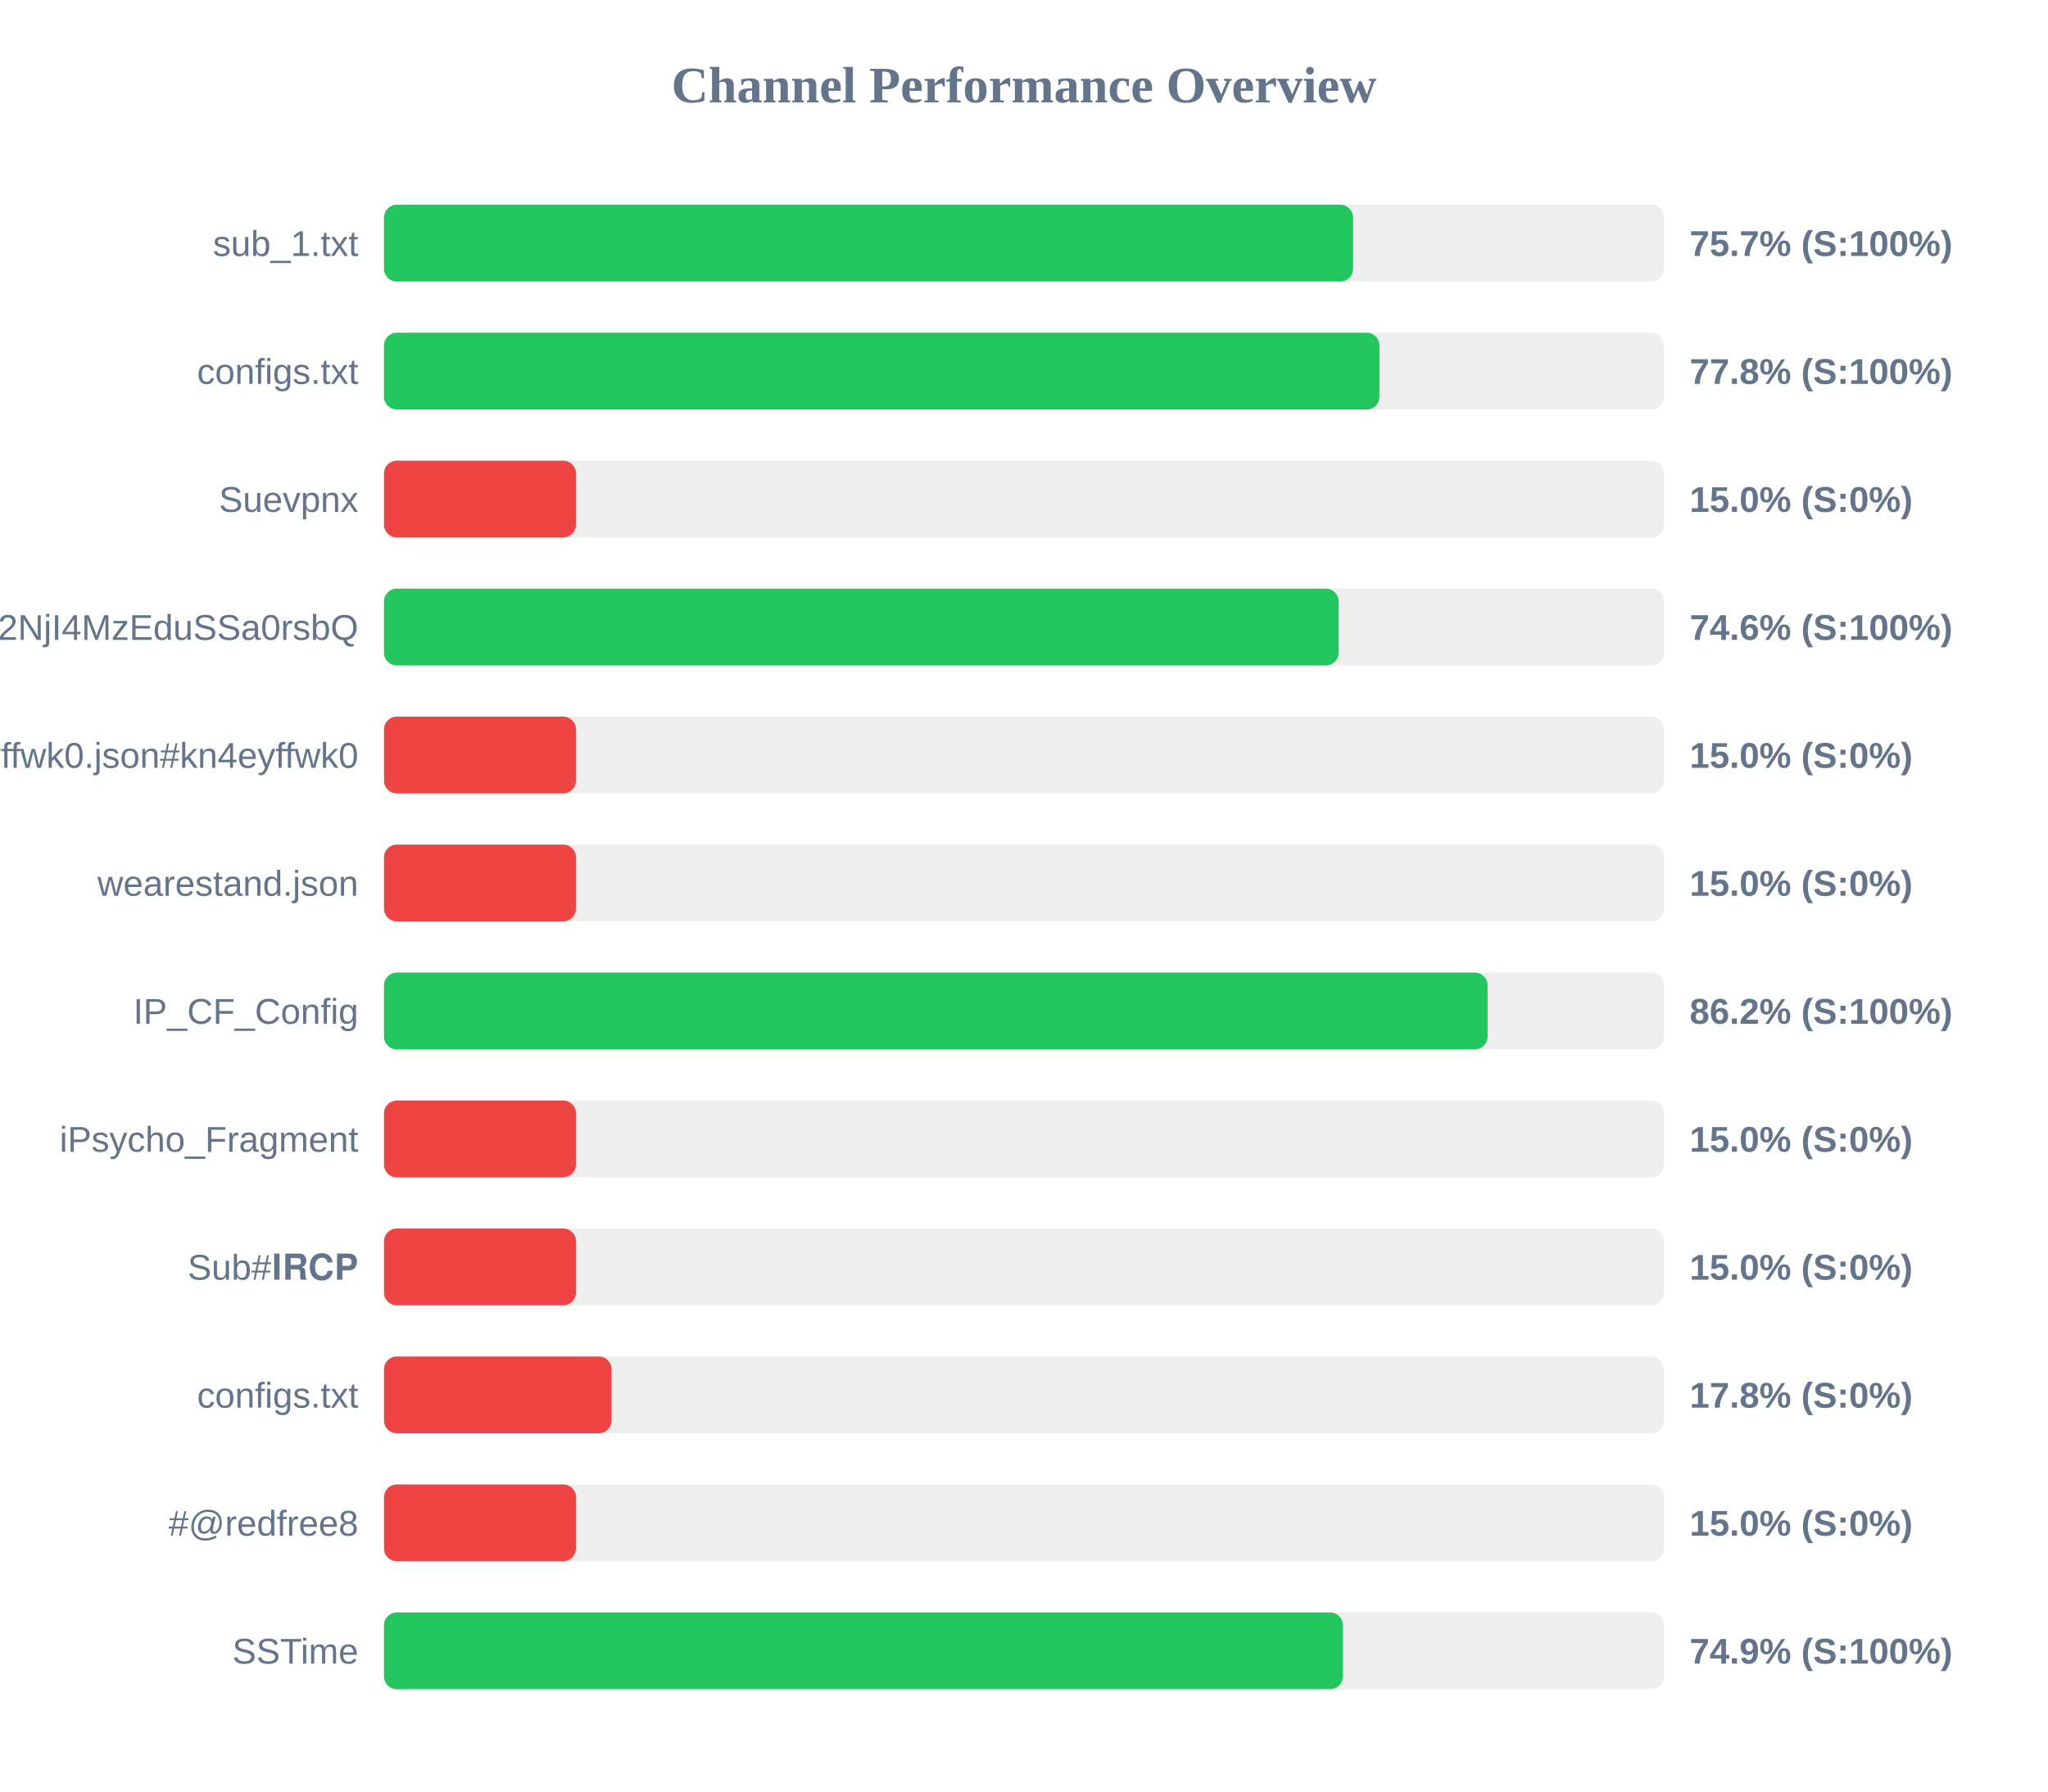
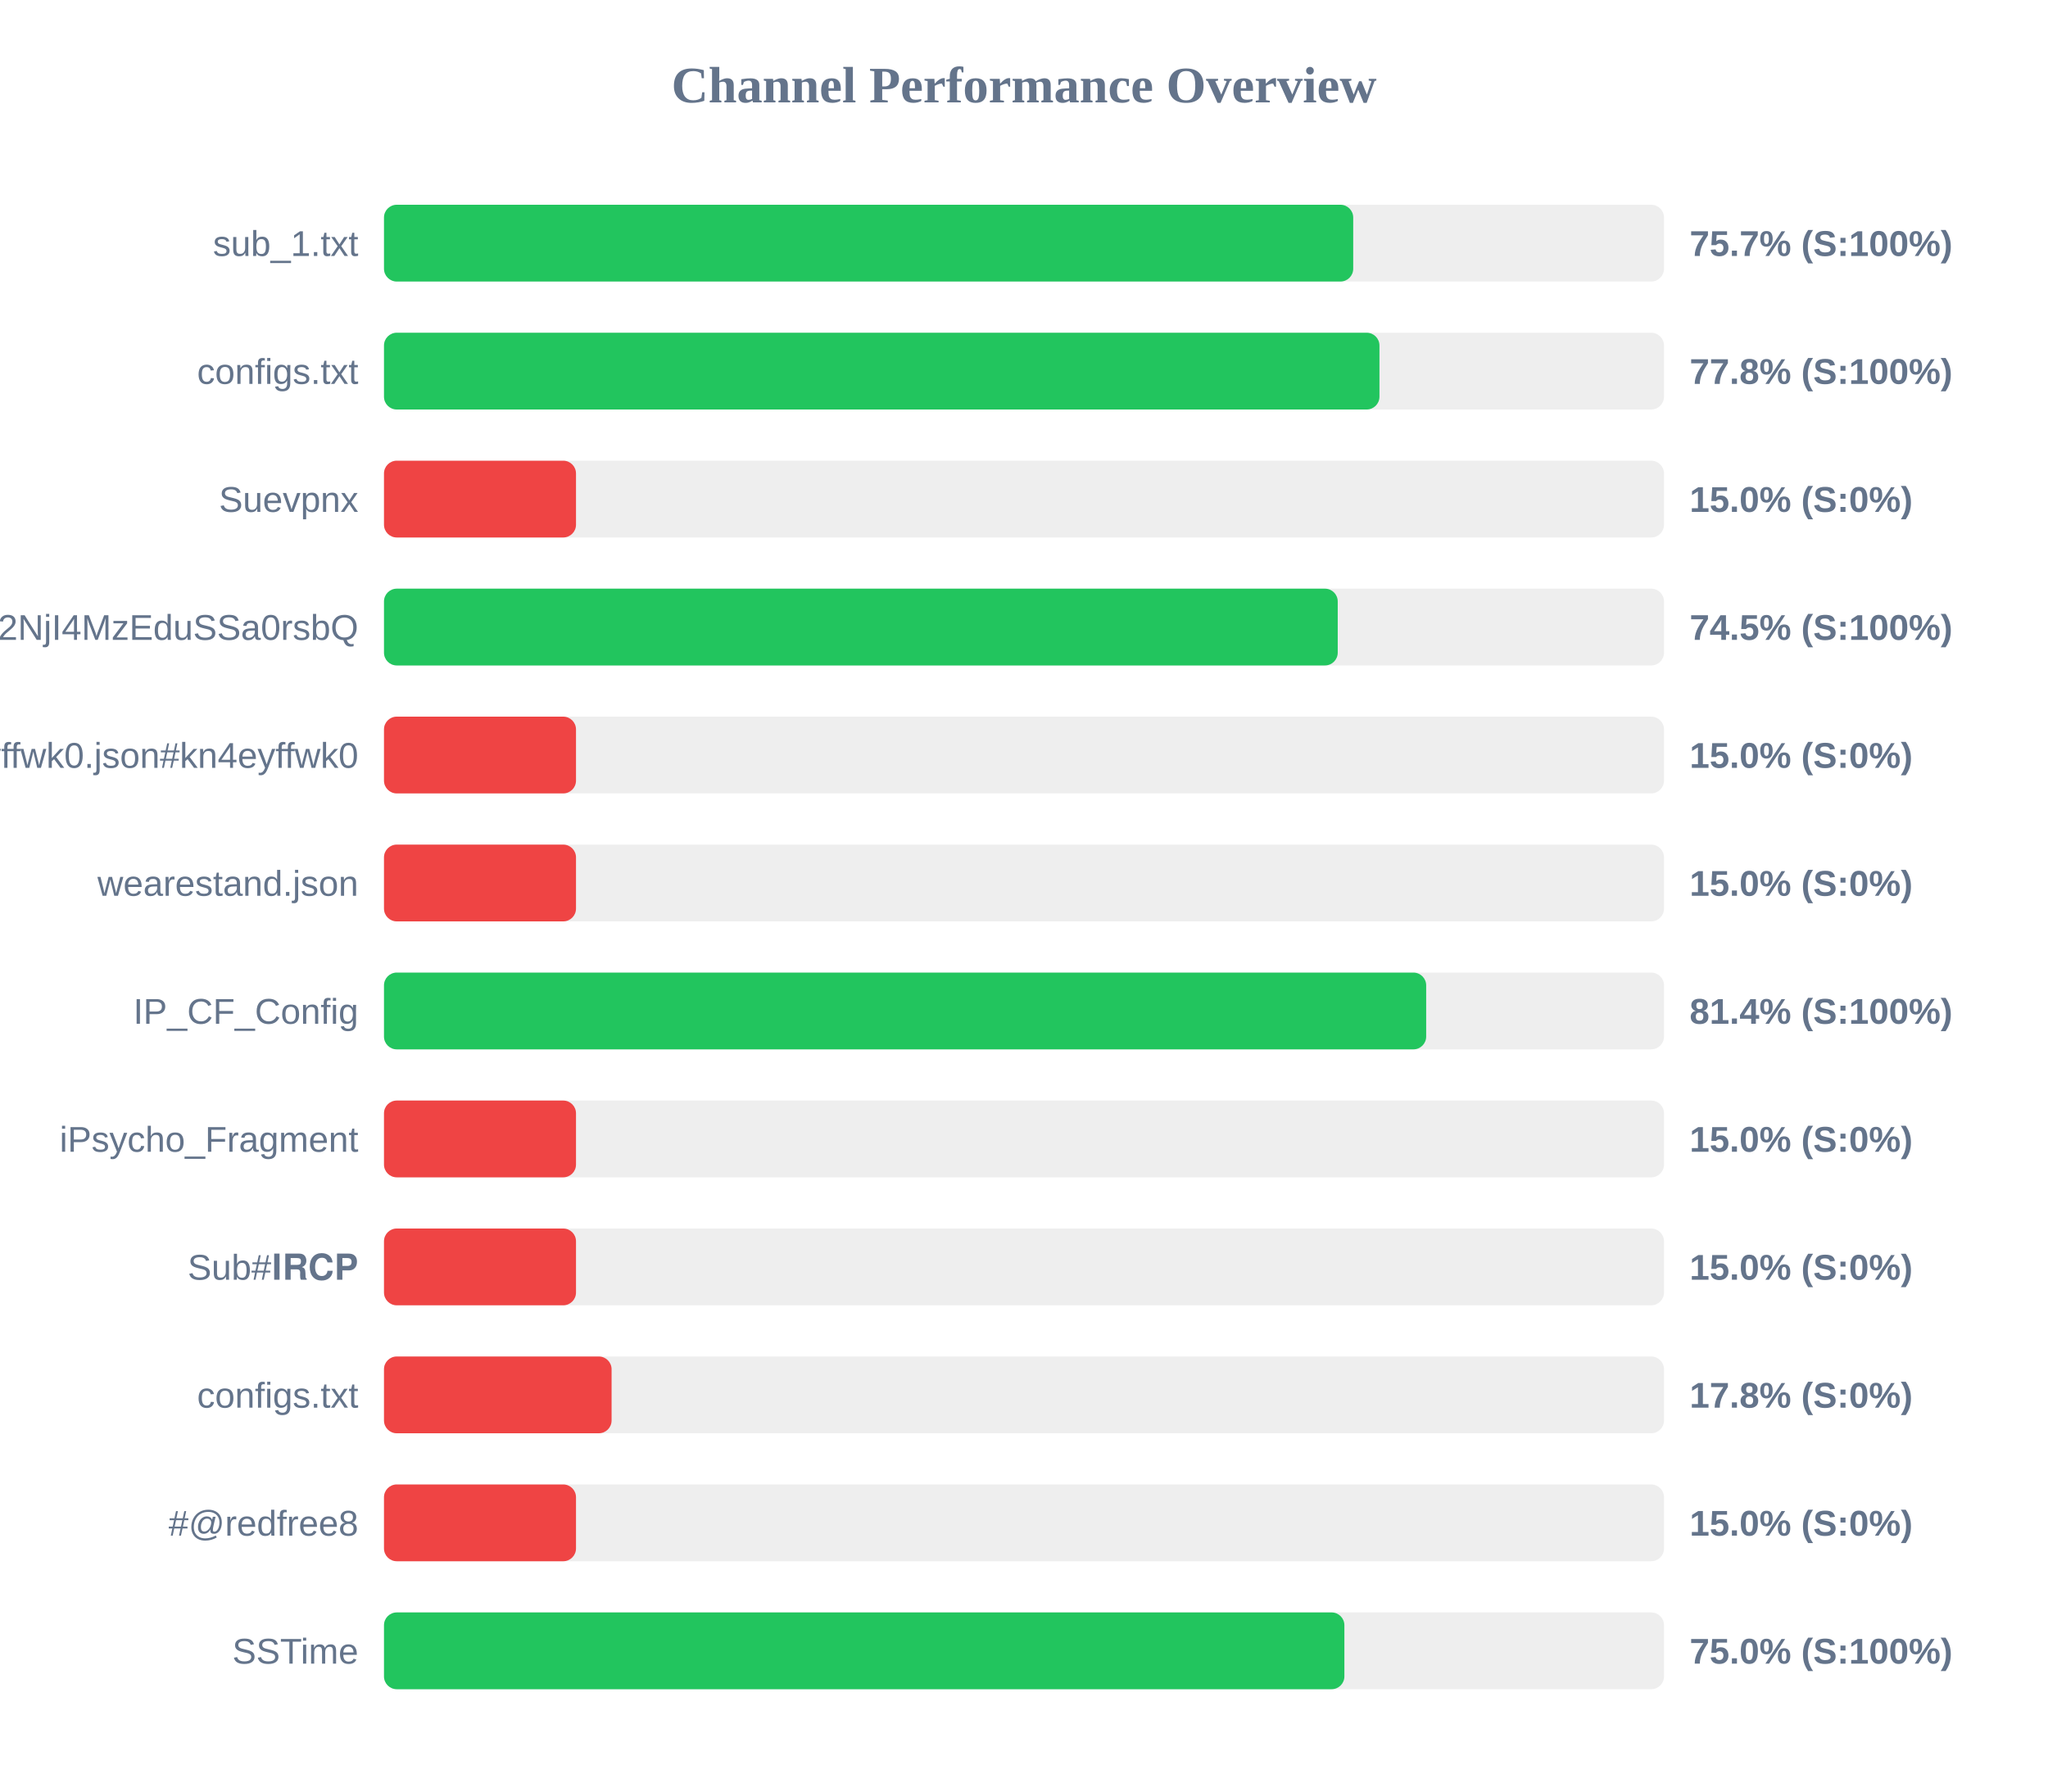
<svg xmlns="http://www.w3.org/2000/svg" width="800" height="700" version="1.1">
  <style>
        .row { font: 14px Arial; fill: #64748b; }
        .score { font: bold 14px Arial; fill: #64748b; }
    </style>
  <text x="400" y="40" text-anchor="middle" font-size="20px" font-weight="bold" fill="#64748b">Channel Performance Overview</text>
  <rect x="150" y="80" width="500" height="30" fill="#eee" rx="5" />
-   <rect x="150" y="80" width="378.55" height="30" fill="#22c55e" rx="5" />
+   <rect x="150" y="80" width="378.6" height="30" fill="#22c55e" rx="5" />
  <text x="140" y="100" text-anchor="end" class="row">sub_1.txt</text>
  <text x="660" y="100" text-anchor="start" class="score">75.7% (S:100%)</text>
  <rect x="150" y="130" width="500" height="30" fill="#eee" rx="5" />
  <rect x="150" y="130" width="388.85" height="30" fill="#22c55e" rx="5" />
  <text x="140" y="150" text-anchor="end" class="row">configs.txt</text>
  <text x="660" y="150" text-anchor="start" class="score">77.8% (S:100%)</text>
  <rect x="150" y="180" width="500" height="30" fill="#eee" rx="5" />
  <rect x="150" y="180" width="75.0" height="30" fill="#ef4444" rx="5" />
  <text x="140" y="200" text-anchor="end" class="row">Suevpnx</text>
  <text x="660" y="200" text-anchor="start" class="score">15.0% (S:0%)</text>
  <rect x="150" y="230" width="500" height="30" fill="#eee" rx="5" />
-   <rect x="150" y="230" width="372.9" height="30" fill="#22c55e" rx="5" />
+   <rect x="150" y="230" width="372.55" height="30" fill="#22c55e" rx="5" />
  <text x="140" y="250" text-anchor="end" class="row">NTYyMjc2NDA5LDE3NDU2NjI4MzEduSSa0rsbQ</text>
-   <text x="660" y="250" text-anchor="start" class="score">74.6% (S:100%)</text>
+   <text x="660" y="250" text-anchor="start" class="score">74.5% (S:100%)</text>
  <rect x="150" y="280" width="500" height="30" fill="#eee" rx="5" />
  <rect x="150" y="280" width="75.0" height="30" fill="#ef4444" rx="5" />
  <text x="140" y="300" text-anchor="end" class="row">kn4eyffwk0.json#kn4eyffwk0</text>
  <text x="660" y="300" text-anchor="start" class="score">15.0% (S:0%)</text>
  <rect x="150" y="330" width="500" height="30" fill="#eee" rx="5" />
  <rect x="150" y="330" width="75.0" height="30" fill="#ef4444" rx="5" />
  <text x="140" y="350" text-anchor="end" class="row">wearestand.json</text>
  <text x="660" y="350" text-anchor="start" class="score">15.0% (S:0%)</text>
  <rect x="150" y="380" width="500" height="30" fill="#eee" rx="5" />
-   <rect x="150" y="380" width="431.1" height="30" fill="#22c55e" rx="5" />
+   <rect x="150" y="380" width="407.1" height="30" fill="#22c55e" rx="5" />
  <text x="140" y="400" text-anchor="end" class="row">IP_CF_Config</text>
-   <text x="660" y="400" text-anchor="start" class="score">86.2% (S:100%)</text>
+   <text x="660" y="400" text-anchor="start" class="score">81.4% (S:100%)</text>
  <rect x="150" y="430" width="500" height="30" fill="#eee" rx="5" />
  <rect x="150" y="430" width="75.0" height="30" fill="#ef4444" rx="5" />
  <text x="140" y="450" text-anchor="end" class="row">iPsycho_Fragment</text>
  <text x="660" y="450" text-anchor="start" class="score">15.0% (S:0%)</text>
  <rect x="150" y="480" width="500" height="30" fill="#eee" rx="5" />
  <rect x="150" y="480" width="75.0" height="30" fill="#ef4444" rx="5" />
  <text x="140" y="500" text-anchor="end" class="row">Sub#𝐈𝐑𝐂𝐏</text>
  <text x="660" y="500" text-anchor="start" class="score">15.0% (S:0%)</text>
  <rect x="150" y="530" width="500" height="30" fill="#eee" rx="5" />
  <rect x="150" y="530" width="88.9" height="30" fill="#ef4444" rx="5" />
  <text x="140" y="550" text-anchor="end" class="row">configs.txt</text>
  <text x="660" y="550" text-anchor="start" class="score">17.8% (S:0%)</text>
  <rect x="150" y="580" width="500" height="30" fill="#eee" rx="5" />
  <rect x="150" y="580" width="75.0" height="30" fill="#ef4444" rx="5" />
  <text x="140" y="600" text-anchor="end" class="row">#@redfree8</text>
  <text x="660" y="600" text-anchor="start" class="score">15.0% (S:0%)</text>
  <rect x="150" y="630" width="500" height="30" fill="#eee" rx="5" />
-   <rect x="150" y="630" width="374.55" height="30" fill="#22c55e" rx="5" />
+   <rect x="150" y="630" width="375.15" height="30" fill="#22c55e" rx="5" />
  <text x="140" y="650" text-anchor="end" class="row">SSTime</text>
-   <text x="660" y="650" text-anchor="start" class="score">74.9% (S:100%)</text>
+   <text x="660" y="650" text-anchor="start" class="score">75.0% (S:100%)</text>
</svg>
